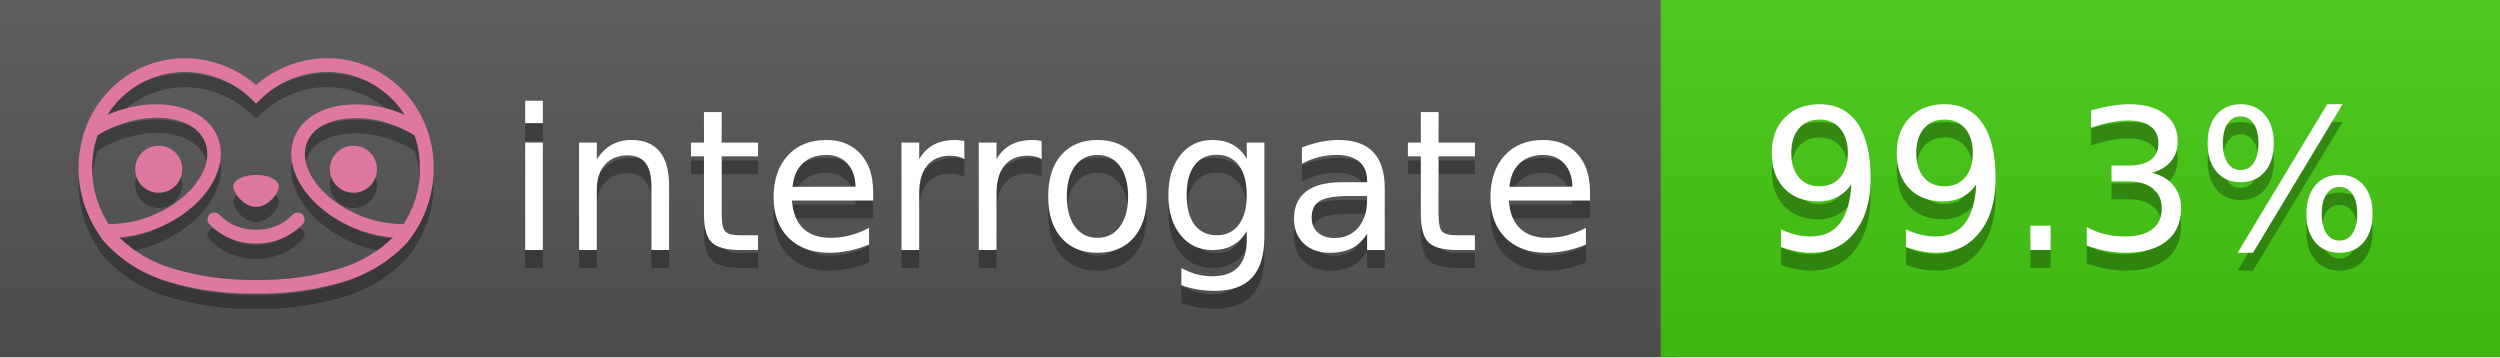
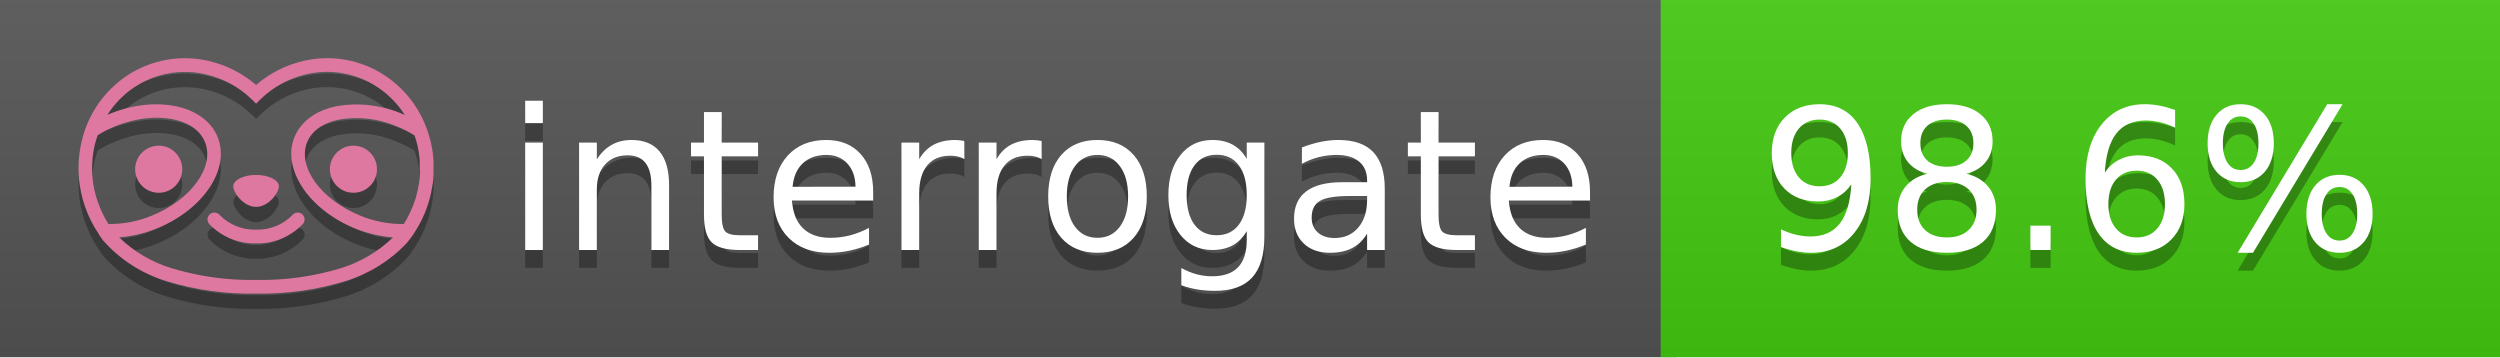
<svg xmlns="http://www.w3.org/2000/svg" width="140" height="20" viewBox="0 0 140 20" version="1.1" xml:space="preserve" style="fill-rule:evenodd;clip-rule:evenodd;stroke-linejoin:round;stroke-miterlimit:2;">
  <g transform="matrix(1,0,0,1,22,0)">
    <g id="backgrounds" transform="matrix(1.32789,0,0,1,-22.3892,0)">
      <rect x="0" y="0" width="71" height="20" style="fill:rgb(85,85,85);" />
    </g>
    <rect x="71" y="0" width="47" height="20" data-interrogate="color" style="fill:#4c1" />
    <g transform="matrix(1.19746,0,0,1,-22.3744,-4.85723e-16)">
      <rect x="0" y="0" width="118" height="20" style="fill:url(#_Linear1);" />
    </g>
  </g>
  <g fill="#fff" text-anchor="middle" font-family="DejaVu Sans,Verdana,Geneva,sans-serif" font-size="110">
    <text x="590" y="150" fill="#010101" fill-opacity=".3" transform="scale(.1)" textLength="610">interrogate</text>
    <text x="590" y="140" transform="scale(.1)" textLength="610">interrogate</text>
-     <text x="1160" y="150" fill="#010101" fill-opacity=".3" transform="scale(.1)" textLength="370" data-interrogate="result">99.3%</text>
-     <text x="1160" y="140" transform="scale(.1)" textLength="370" data-interrogate="result">99.3%</text>
+     <text x="1160" y="150" fill="#010101" fill-opacity=".3" transform="scale(.1)" textLength="370" data-interrogate="result">98.6%</text>
+     <text x="1160" y="140" transform="scale(.1)" textLength="370" data-interrogate="result">98.6%</text>
  </g>
  <g id="logo-shadow" transform="matrix(0.854876,0,0,0.854876,-6.73514,1.732)">
    <g transform="matrix(0.299012,0,0,0.299012,9.70229,-6.68582)">
      <path d="M50,64.25C52.76,64.25 55,61.13 55,59.75C55,58.37 52.76,57.25 50,57.25C47.24,57.25 45,58.37 45,59.75C45,61.13 47.24,64.25 50,64.25Z" style="fill:rgb(1,1,1);fill-opacity:0.3;fill-rule:nonzero;" />
    </g>
    <g transform="matrix(0.299012,0,0,0.299012,9.70229,-6.68582)">
      <path d="M88,49.05C86.506,43.475 83.018,38.638 78.2,35.46C72.969,32.002 66.539,30.844 60.43,32.26C56.576,33.145 52.995,34.958 50,37.54C46.998,34.958 43.411,33.149 39.55,32.27C33.441,30.853 27.011,32.011 21.78,35.47C16.97,38.652 13.489,43.489 12,49.06L12,49.13C11.82,49.79 11.66,50.46 11.53,51.13C11.146,53.207 11.021,55.323 11.16,57.43C11.16,58.03 11.26,58.63 11.34,59.23C11.34,59.51 11.43,59.79 11.48,60.07C11.53,60.35 11.58,60.68 11.64,60.98C11.7,61.28 11.8,61.69 11.89,62.05C11.98,62.41 11.99,62.47 12.05,62.68C12.16,63.07 12.28,63.46 12.41,63.84L12.58,64.34C12.72,64.74 12.88,65.14 13.04,65.53L13.23,65.98C13.403,66.373 13.583,66.767 13.77,67.16L13.99,67.59C14.19,67.97 14.39,68.35 14.61,68.73L14.87,69.15C15.1,69.52 15.33,69.89 15.58,70.26L15.58,70.32L15.99,70.93C16.14,71.14 16.29,71.36 16.45,71.57C20.206,75.83 25.086,78.95 30.53,80.57C36.839,82.48 43.41,83.385 50,83.25C56.599,83.374 63.177,82.456 69.49,80.53C74.644,78.978 79.303,76.102 83,72.19C83.34,71.78 83.65,71.35 84,70.92L84.18,70.66L84.33,70.44L84.41,70.32C84.55,70.12 84.67,69.9 84.81,69.7C85.07,69.3 85.32,68.89 85.55,68.48C85.78,68.07 86.02,67.65 86.23,67.22C86.31,67.05 86.39,66.88 86.47,66.7C86.67,66.28 86.85,65.87 87.03,65.44L87.23,64.92C87.397,64.487 87.55,64.05 87.69,63.61L87.85,63.09C87.98,62.64 88.1,62.19 88.21,61.74C88.21,61.57 88.3,61.39 88.33,61.22C88.43,60.75 88.52,60.22 88.6,59.79C88.6,59.64 88.66,59.49 88.68,59.33C88.77,58.71 88.84,58.08 88.88,57.45L88.88,54.17C88.817,53.164 88.693,52.162 88.51,51.17C88.38,50.5 88.23,49.84 88.05,49.17L88,49.05ZM85.89,56.44L85.89,57.23C85.89,57.78 85.79,58.32 85.72,58.86C85.72,59.01 85.72,59.15 85.65,59.3C85.59,59.7 85.51,60.11 85.43,60.51L85.32,60.99C85.23,61.38 85.12,61.77 85.01,62.16C85.01,62.31 84.93,62.46 84.88,62.6C84.74,63.04 84.59,63.47 84.42,63.9L84.27,64.28C84.1,64.71 83.91,65.14 83.71,65.56C83.51,65.98 83.43,66.12 83.28,66.4L83.01,66.91C82.83,67.223 82.643,67.537 82.45,67.85L82.35,68.01C79.121,68.047 75.918,67.434 72.93,66.21C64.27,62.74 59,55.52 61.18,50.11C62.18,47.6 64.7,45.82 68.26,45.11C72.489,44.395 76.835,44.908 80.78,46.59C82.141,47.144 83.453,47.813 84.7,48.59C84.76,48.76 84.82,48.93 84.88,49.1C84.94,49.27 85.05,49.63 85.12,49.9C85.28,50.5 85.44,51.1 85.55,51.73C85.691,52.507 85.792,53.292 85.85,54.08L85.85,55.89C85.85,56.12 85.91,56.25 85.91,56.45L85.89,56.44ZM17.66,68C16.668,66.435 15.869,64.756 15.28,63L15.17,62.68C15.06,62.35 14.96,62.01 14.87,61.68C14.823,61.493 14.777,61.31 14.73,61.13C14.66,60.84 14.59,60.55 14.53,60.27C14.47,59.99 14.43,59.72 14.38,59.44C14.33,59.16 14.3,59 14.27,58.78C14.2,58.27 14.15,57.78 14.11,57.23L14.11,57.03C14.008,55.236 14.122,53.437 14.45,51.67C14.56,51.06 14.71,50.46 14.88,49.87C14.96,49.59 15.04,49.32 15.13,49.05C15.22,48.78 15.24,48.72 15.3,48.55C16.548,47.774 17.859,47.105 19.22,46.55C27.86,43.09 36.65,44.67 38.82,50.08C40.99,55.49 35.73,62.74 27.09,66.2C24.101,67.431 20.893,68.043 17.66,68ZM68.57,77.68C62.554,79.508 56.287,80.376 50,80.25C43.737,80.37 37.495,79.506 31.5,77.69C27.185,76.38 23.243,74.062 20,70.93C22.815,70.706 25.58,70.055 28.2,69C38.37,64.92 44.39,56 41.6,49C38.81,42 28.27,39.72 18.1,43.8L17.43,44.09C18.973,41.648 21.019,39.561 23.43,37.97C26.671,35.824 30.473,34.68 34.36,34.68C35.884,34.681 37.404,34.852 38.89,35.19C42.694,36.049 46.191,37.935 49,40.64L50,41.64L51,40.64C53.797,37.937 57.279,36.049 61.07,35.18C66.402,33.947 72.014,34.968 76.57,38C78.98,39.588 81.026,41.671 82.57,44.11L81.9,43.82C77.409,41.921 72.464,41.355 67.66,42.19C63.08,43.12 59.79,45.54 58.39,49.02C55.6,55.97 61.62,64.94 71.79,69.02C74.414,70.07 77.182,70.714 80,70.93C76.776,74.05 72.859,76.363 68.57,77.68Z" style="fill:rgb(1,1,1);fill-opacity:0.3;fill-rule:nonzero;" />
    </g>
    <g transform="matrix(0.299012,0,0,0.299012,9.70229,-6.68582)">
      <circle cx="71.33" cy="56" r="5.16" style="fill:rgb(1,1,1);fill-opacity:0.3;" />
    </g>
    <g transform="matrix(0.299012,0,0,0.299012,9.70229,-6.68582)">
      <circle cx="28.67" cy="56" r="5.16" style="fill:rgb(1,1,1);fill-opacity:0.3;" />
    </g>
    <g transform="matrix(0.299012,0,0,0.299012,9.70229,-6.68582)">
      <path d="M58,66C55.912,68.161 53.003,69.339 50,69.24C46.997,69.339 44.088,68.161 42,66C41.714,65.677 41.302,65.491 40.87,65.491C40.042,65.491 39.361,66.172 39.361,67C39.361,67.368 39.496,67.724 39.74,68C42.403,70.804 46.134,72.35 50,72.25C53.862,72.347 57.59,70.802 60.25,68C60.495,67.725 60.63,67.369 60.63,67C60.63,66.174 59.951,65.495 59.125,65.495C58.695,65.495 58.285,65.679 58,66Z" style="fill:rgb(1,1,1);fill-opacity:0.3;fill-rule:nonzero;" />
    </g>
  </g>
  <g id="logo-pink" transform="matrix(0.854876,0,0,0.854876,-6.73514,0.877124)">
    <g transform="matrix(0.299012,0,0,0.299012,9.70229,-6.68582)">
      <path d="M50,64.25C52.76,64.25 55,61.13 55,59.75C55,58.37 52.76,57.25 50,57.25C47.24,57.25 45,58.37 45,59.75C45,61.13 47.24,64.25 50,64.25Z" style="fill:rgb(222,120,160);fill-rule:nonzero;" />
    </g>
    <g transform="matrix(0.299012,0,0,0.299012,9.70229,-6.68582)">
      <path d="M88,49.05C86.506,43.475 83.018,38.638 78.2,35.46C72.969,32.002 66.539,30.844 60.43,32.26C56.576,33.145 52.995,34.958 50,37.54C46.998,34.958 43.411,33.149 39.55,32.27C33.441,30.853 27.011,32.011 21.78,35.47C16.97,38.652 13.489,43.489 12,49.06L12,49.13C11.82,49.79 11.66,50.46 11.53,51.13C11.146,53.207 11.021,55.323 11.16,57.43C11.16,58.03 11.26,58.63 11.34,59.23C11.34,59.51 11.43,59.79 11.48,60.07C11.53,60.35 11.58,60.68 11.64,60.98C11.7,61.28 11.8,61.69 11.89,62.05C11.98,62.41 11.99,62.47 12.05,62.68C12.16,63.07 12.28,63.46 12.41,63.84L12.58,64.34C12.72,64.74 12.88,65.14 13.04,65.53L13.23,65.98C13.403,66.373 13.583,66.767 13.77,67.16L13.99,67.59C14.19,67.97 14.39,68.35 14.61,68.73L14.87,69.15C15.1,69.52 15.33,69.89 15.58,70.26L15.58,70.32L15.99,70.93C16.14,71.14 16.29,71.36 16.45,71.57C20.206,75.83 25.086,78.95 30.53,80.57C36.839,82.48 43.41,83.385 50,83.25C56.599,83.374 63.177,82.456 69.49,80.53C74.644,78.978 79.303,76.102 83,72.19C83.34,71.78 83.65,71.35 84,70.92L84.18,70.66L84.33,70.44L84.41,70.32C84.55,70.12 84.67,69.9 84.81,69.7C85.07,69.3 85.32,68.89 85.55,68.48C85.78,68.07 86.02,67.65 86.23,67.22C86.31,67.05 86.39,66.88 86.47,66.7C86.67,66.28 86.85,65.87 87.03,65.44L87.23,64.92C87.397,64.487 87.55,64.05 87.69,63.61L87.85,63.09C87.98,62.64 88.1,62.19 88.21,61.74C88.21,61.57 88.3,61.39 88.33,61.22C88.43,60.75 88.52,60.22 88.6,59.79C88.6,59.64 88.66,59.49 88.68,59.33C88.77,58.71 88.84,58.08 88.88,57.45L88.88,54.17C88.817,53.164 88.693,52.162 88.51,51.17C88.38,50.5 88.23,49.84 88.05,49.17L88,49.05ZM85.89,56.44L85.89,57.23C85.89,57.78 85.79,58.32 85.72,58.86C85.72,59.01 85.72,59.15 85.65,59.3C85.59,59.7 85.51,60.11 85.43,60.51L85.32,60.99C85.23,61.38 85.12,61.77 85.01,62.16C85.01,62.31 84.93,62.46 84.88,62.6C84.74,63.04 84.59,63.47 84.42,63.9L84.27,64.28C84.1,64.71 83.91,65.14 83.71,65.56C83.51,65.98 83.43,66.12 83.28,66.4L83.01,66.91C82.83,67.223 82.643,67.537 82.45,67.85L82.35,68.01C79.121,68.047 75.918,67.434 72.93,66.21C64.27,62.74 59,55.52 61.18,50.11C62.18,47.6 64.7,45.82 68.26,45.11C72.489,44.395 76.835,44.908 80.78,46.59C82.141,47.144 83.453,47.813 84.7,48.59C84.76,48.76 84.82,48.93 84.88,49.1C84.94,49.27 85.05,49.63 85.12,49.9C85.28,50.5 85.44,51.1 85.55,51.73C85.691,52.507 85.792,53.292 85.85,54.08L85.85,55.89C85.85,56.12 85.91,56.25 85.91,56.45L85.89,56.44ZM17.66,68C16.668,66.435 15.869,64.756 15.28,63L15.17,62.68C15.06,62.35 14.96,62.01 14.87,61.68C14.823,61.493 14.777,61.31 14.73,61.13C14.66,60.84 14.59,60.55 14.53,60.27C14.47,59.99 14.43,59.72 14.38,59.44C14.33,59.16 14.3,59 14.27,58.78C14.2,58.27 14.15,57.78 14.11,57.23L14.11,57.03C14.008,55.236 14.122,53.437 14.45,51.67C14.56,51.06 14.71,50.46 14.88,49.87C14.96,49.59 15.04,49.32 15.13,49.05C15.22,48.78 15.24,48.72 15.3,48.55C16.548,47.774 17.859,47.105 19.22,46.55C27.86,43.09 36.65,44.67 38.82,50.08C40.99,55.49 35.73,62.74 27.09,66.2C24.101,67.431 20.893,68.043 17.66,68ZM68.57,77.68C62.554,79.508 56.287,80.376 50,80.25C43.737,80.37 37.495,79.506 31.5,77.69C27.185,76.38 23.243,74.062 20,70.93C22.815,70.706 25.58,70.055 28.2,69C38.37,64.92 44.39,56 41.6,49C38.81,42 28.27,39.72 18.1,43.8L17.43,44.09C18.973,41.648 21.019,39.561 23.43,37.97C26.671,35.824 30.473,34.68 34.36,34.68C35.884,34.681 37.404,34.852 38.89,35.19C42.694,36.049 46.191,37.935 49,40.64L50,41.64L51,40.64C53.797,37.937 57.279,36.049 61.07,35.18C66.402,33.947 72.014,34.968 76.57,38C78.98,39.588 81.026,41.671 82.57,44.11L81.9,43.82C77.409,41.921 72.464,41.355 67.66,42.19C63.08,43.12 59.79,45.54 58.39,49.02C55.6,55.97 61.62,64.94 71.79,69.02C74.414,70.07 77.182,70.714 80,70.93C76.776,74.05 72.859,76.363 68.57,77.68Z" style="fill:rgb(222,120,160);fill-rule:nonzero;" />
    </g>
    <g transform="matrix(0.299012,0,0,0.299012,9.70229,-6.68582)">
      <circle cx="71.33" cy="56" r="5.16" style="fill:rgb(222,120,160);" />
    </g>
    <g transform="matrix(0.299012,0,0,0.299012,9.70229,-6.68582)">
      <circle cx="28.67" cy="56" r="5.16" style="fill:rgb(222,120,160);" />
    </g>
    <g transform="matrix(0.299012,0,0,0.299012,9.70229,-6.68582)">
      <path d="M58,66C55.912,68.161 53.003,69.339 50,69.24C46.997,69.339 44.088,68.161 42,66C41.714,65.677 41.302,65.491 40.87,65.491C40.042,65.491 39.361,66.172 39.361,67C39.361,67.368 39.496,67.724 39.74,68C42.403,70.804 46.134,72.35 50,72.25C53.862,72.347 57.59,70.802 60.25,68C60.495,67.725 60.63,67.369 60.63,67C60.63,66.174 59.951,65.495 59.125,65.495C58.695,65.495 58.285,65.679 58,66Z" style="fill:rgb(222,120,160);fill-rule:nonzero;" />
    </g>
  </g>
  <defs>
    <linearGradient id="_Linear1" x1="0" y1="0" x2="1" y2="0" gradientUnits="userSpaceOnUse" gradientTransform="matrix(1.22465e-15,20,-20,1.22465e-15,0,0)">
      <stop offset="0" style="stop-color:rgb(187,187,187);stop-opacity:0.1" />
      <stop offset="1" style="stop-color:black;stop-opacity:0.1" />
    </linearGradient>
  </defs>
</svg>
